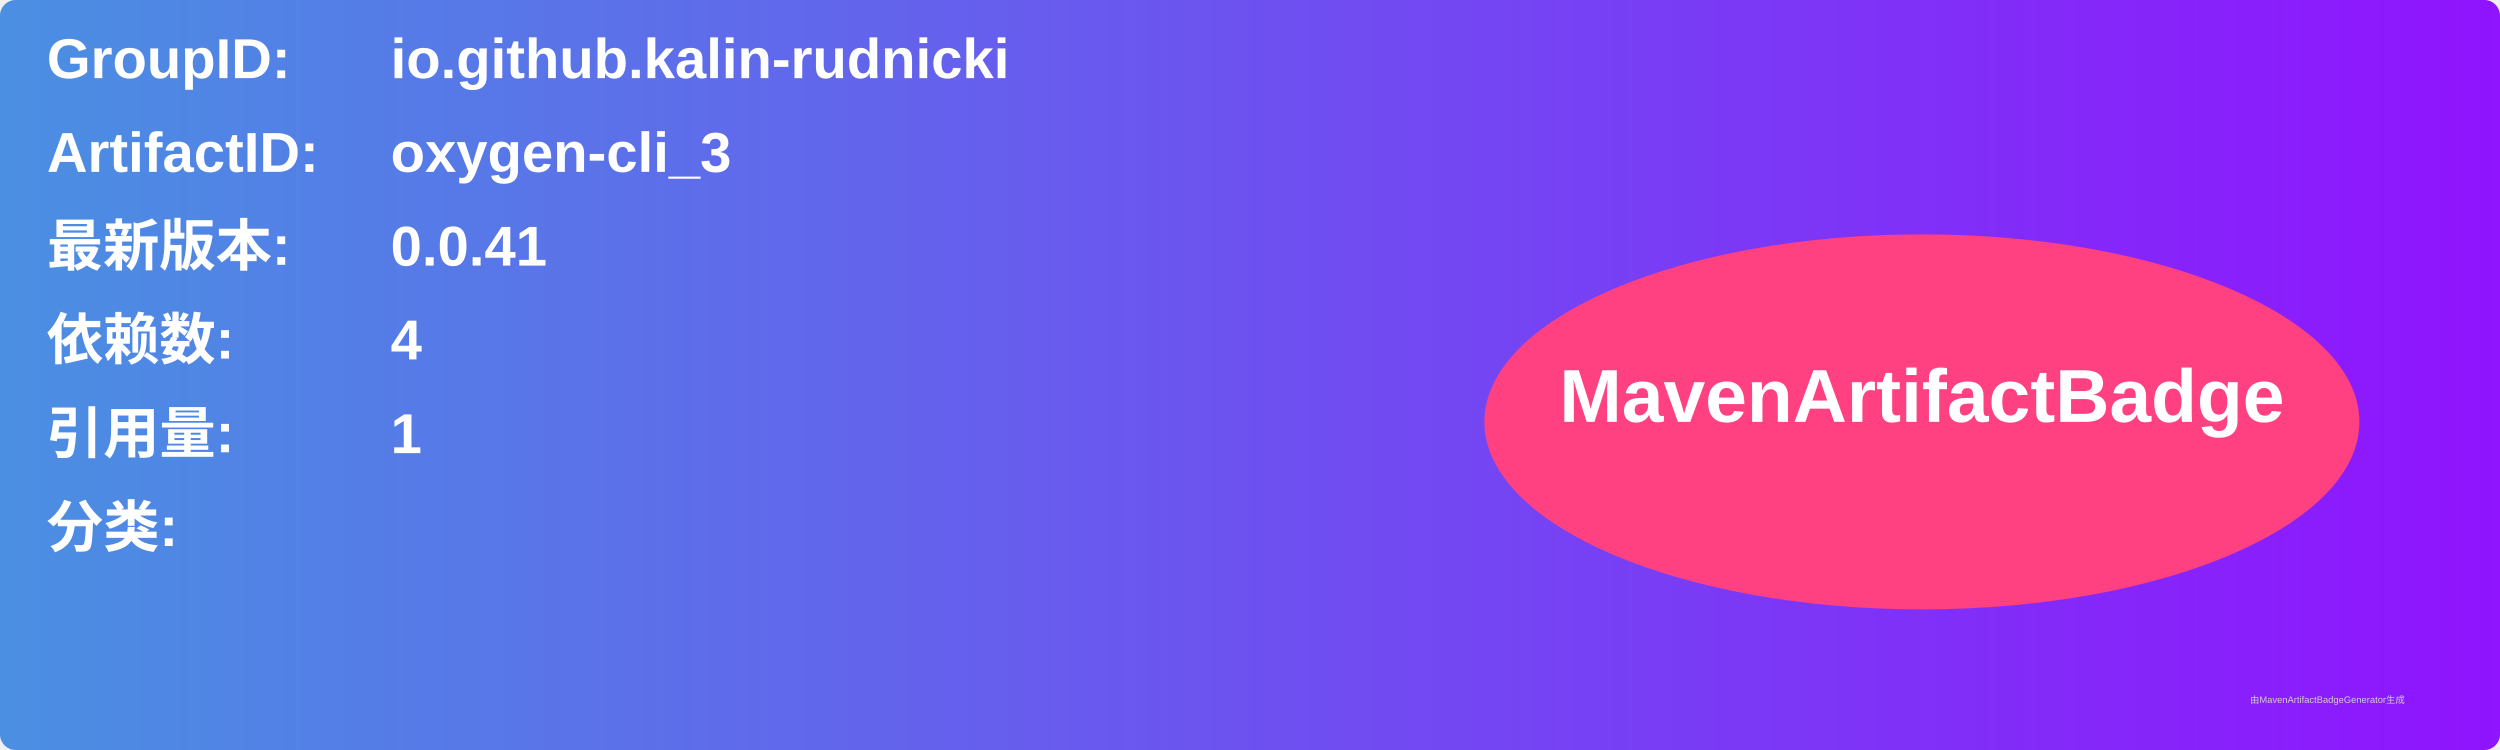
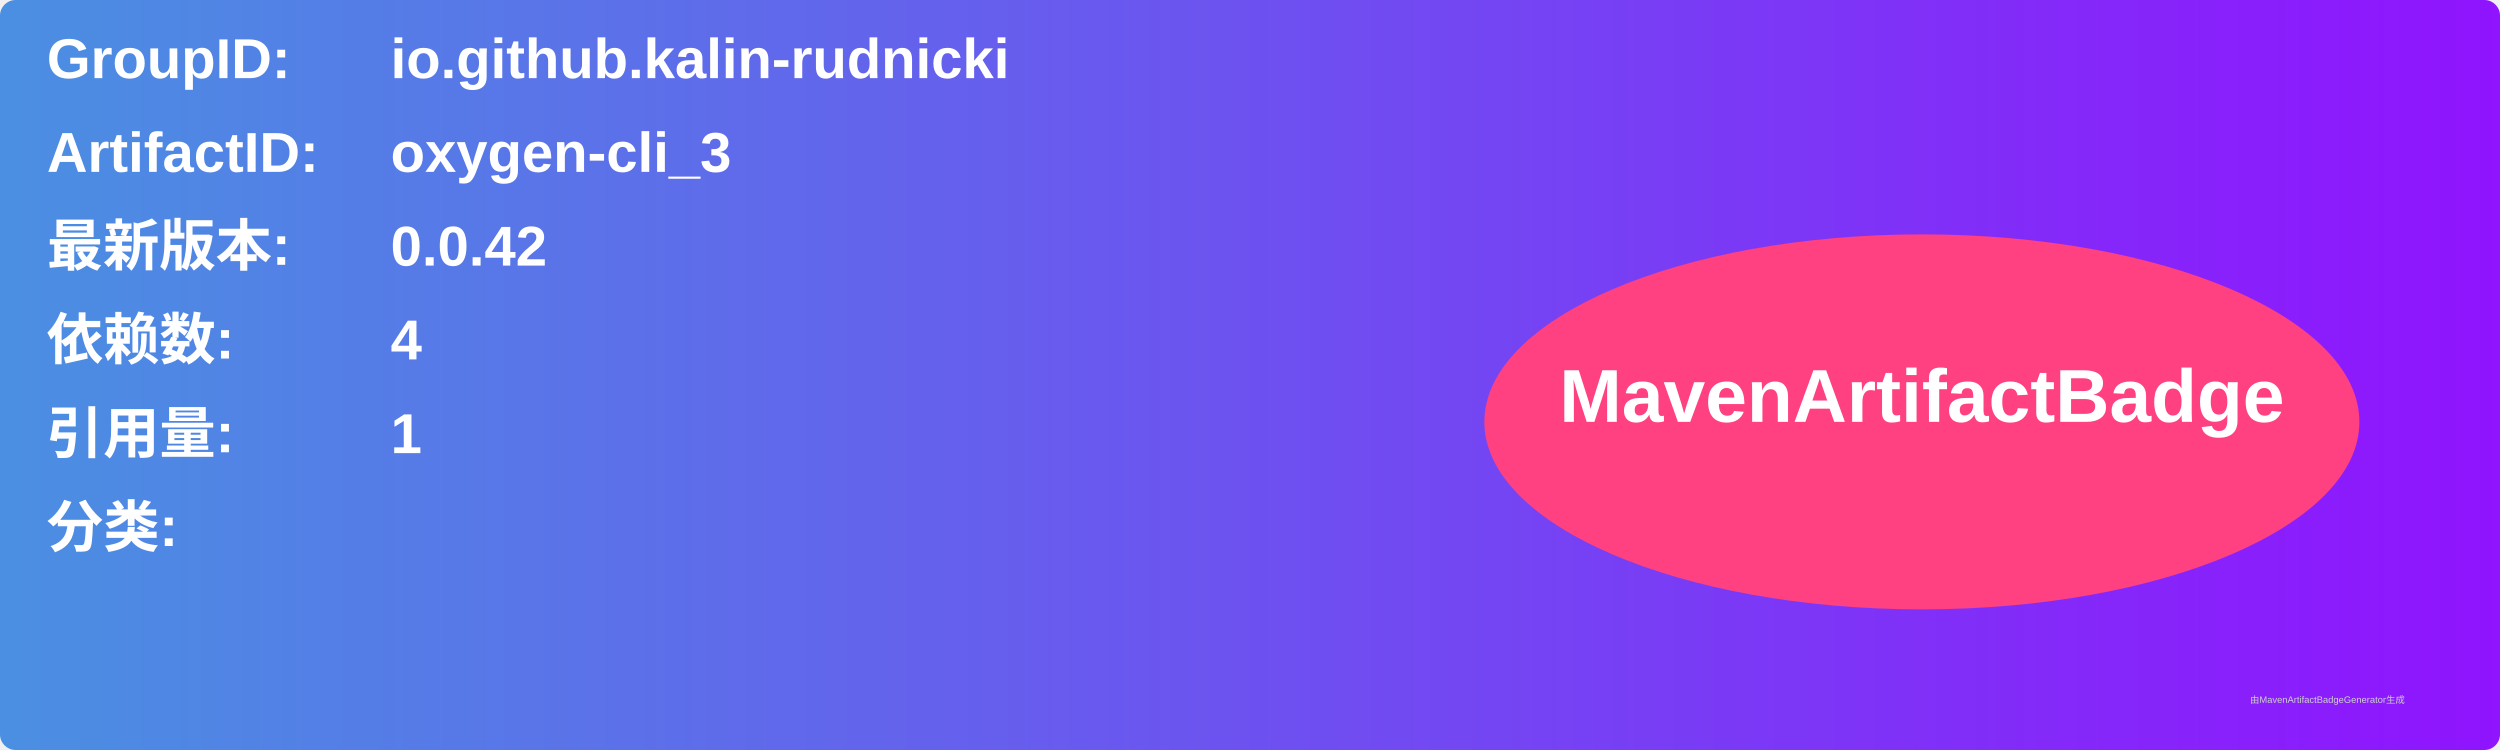
<svg xmlns="http://www.w3.org/2000/svg" width="800" height="240" viewBox="0 0 800 240">
  <linearGradient id="grad" x1="0%" y1="0%" x2="100%" y2="0%">
    <stop offset="0%" stop-color="#4a90e2" />
    <stop offset="100%" stop-color="#9013fe" />
  </linearGradient>
  <rect width="100%" height="100%" rx="5" ry="5" fill="url(#grad)" />
  <g transform="translate(15, 15)">
    <text x="0" y="10" font-family="Arial" font-size="18" fill="white" font-weight="bold" width="260">GroupID:</text>
    <text x="110" y="10" font-family="Arial" font-size="18" fill="white" font-weight="bold" width="460">io.github.kalin-rudnicki</text>
    <text x="0" y="40" font-family="Arial" font-size="18" fill="white" font-weight="bold" width="260">ArtifactID:</text>
    <text x="110" y="40" font-family="Arial" font-size="18" fill="white" font-weight="bold" width="460">oxygen-cli_3</text>
    <text x="0" y="70" font-family="Arial" font-size="18" fill="white" font-weight="bold">最新版本:</text>
    <text x="110" y="70" font-family="Arial" font-size="18" fill="white" font-weight="bold">
-       <tspan font-weight="bold">0.0.41</tspan>
+       <tspan font-weight="bold">0.0.42</tspan>
    </text>
    <text x="0" y="100" font-family="Arial" font-size="18" fill="white" font-weight="bold">依赖数: </text>
    <text x="110" y="100" font-family="Arial" font-size="18" fill="white">
      <tspan font-weight="bold">4</tspan>
    </text>
    <text x="0" y="130" font-family="Arial" font-size="18" fill="white" font-weight="bold">引用量: </text>
    <text x="110" y="130" font-family="Arial" font-size="18" fill="white">
      <tspan font-weight="bold">1</tspan>
    </text>
    <text x="0" y="160" font-family="Arial" font-size="18" fill="white" font-weight="bold">分类:</text>
    <text x="10" y="190" font-family="Arial" font-size="10" fill="white">
      <tspan font-weight="bold" />
    </text>
    <ellipse cx="600" cy="120" rx="140" ry="60" fill="#ff4081" />
    <text x="600" y="120" text-anchor="middle" font-family="Arial" font-size="24" fill="white" font-weight="bold">MavenArtifactBadge</text>
  </g>
  <text x="720" y="225" font-family="Arial" font-size="3" fill="#d0d0d0">由MavenArtifactBadgeGenerator生成</text>
</svg>
